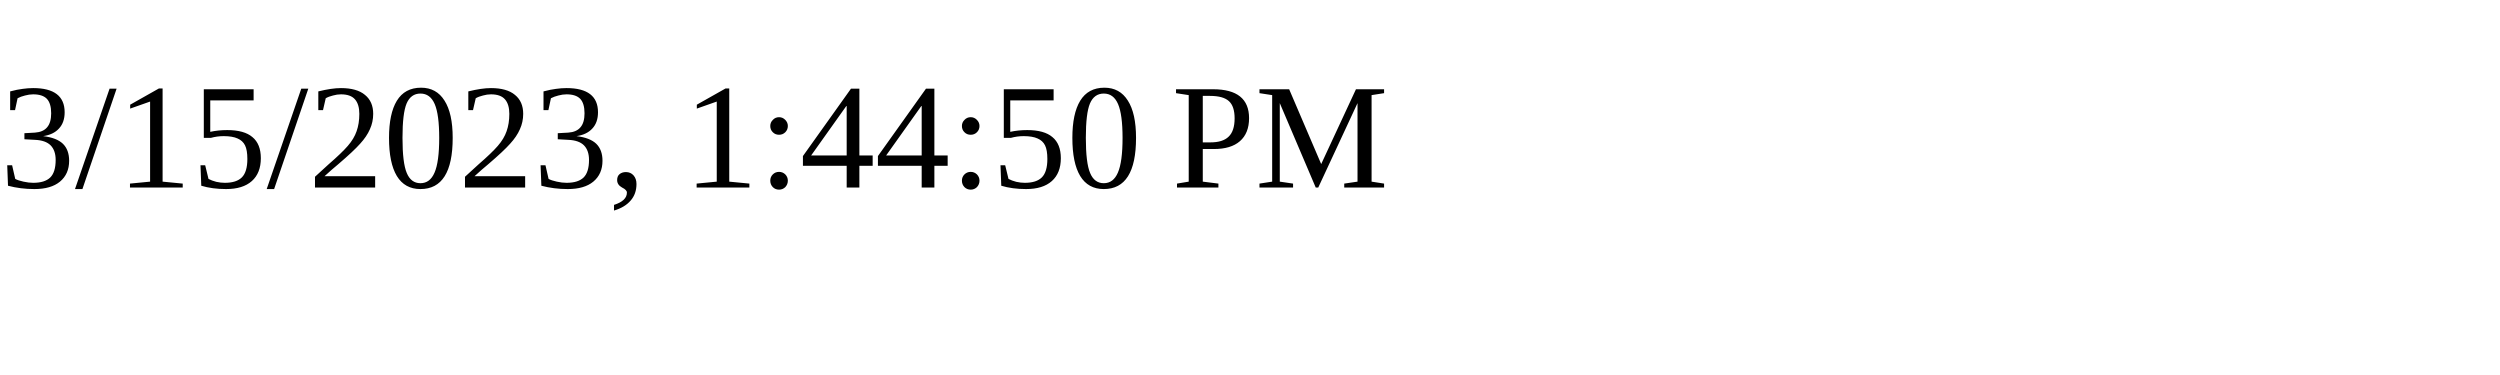
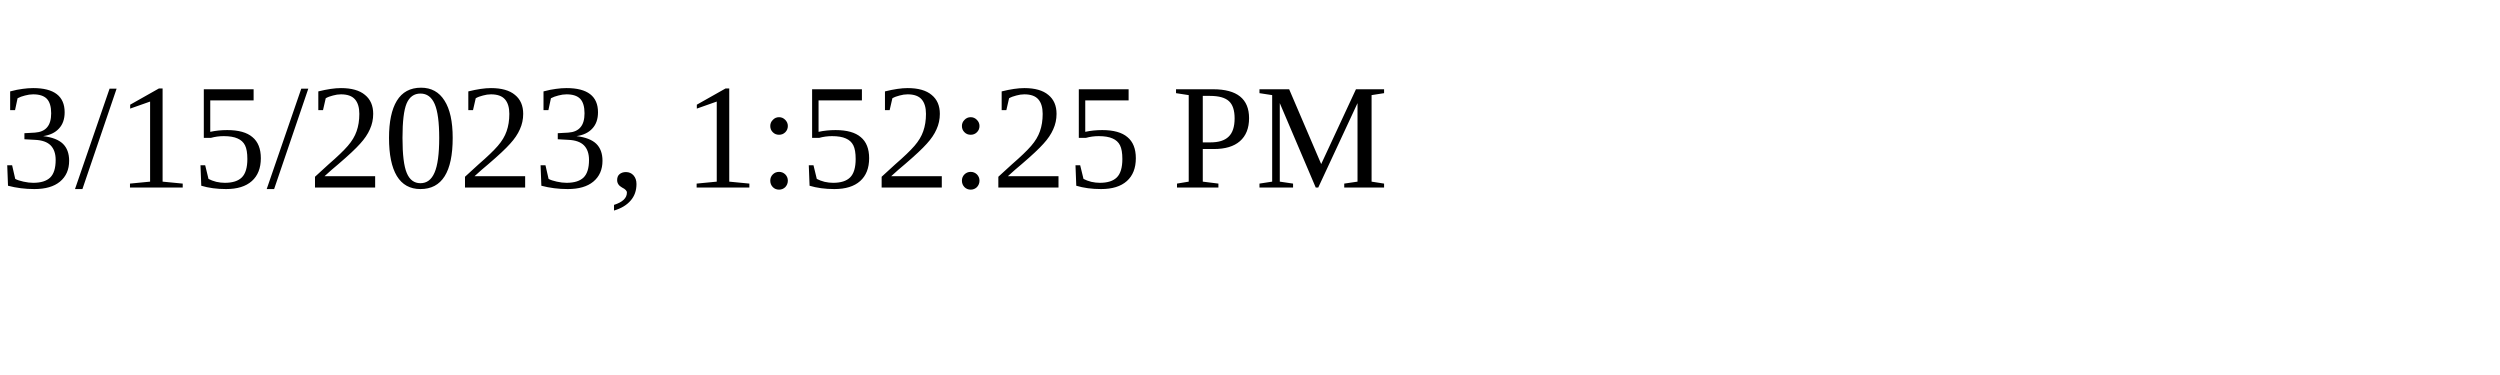
<svg xmlns="http://www.w3.org/2000/svg" height="30" width="200">
-   <text x="0" y="15">3/15/2023, 1:44:50 PM</text>
+   <text x="0" y="15">3/15/2023, 1:52:25 PM</text>
</svg>
